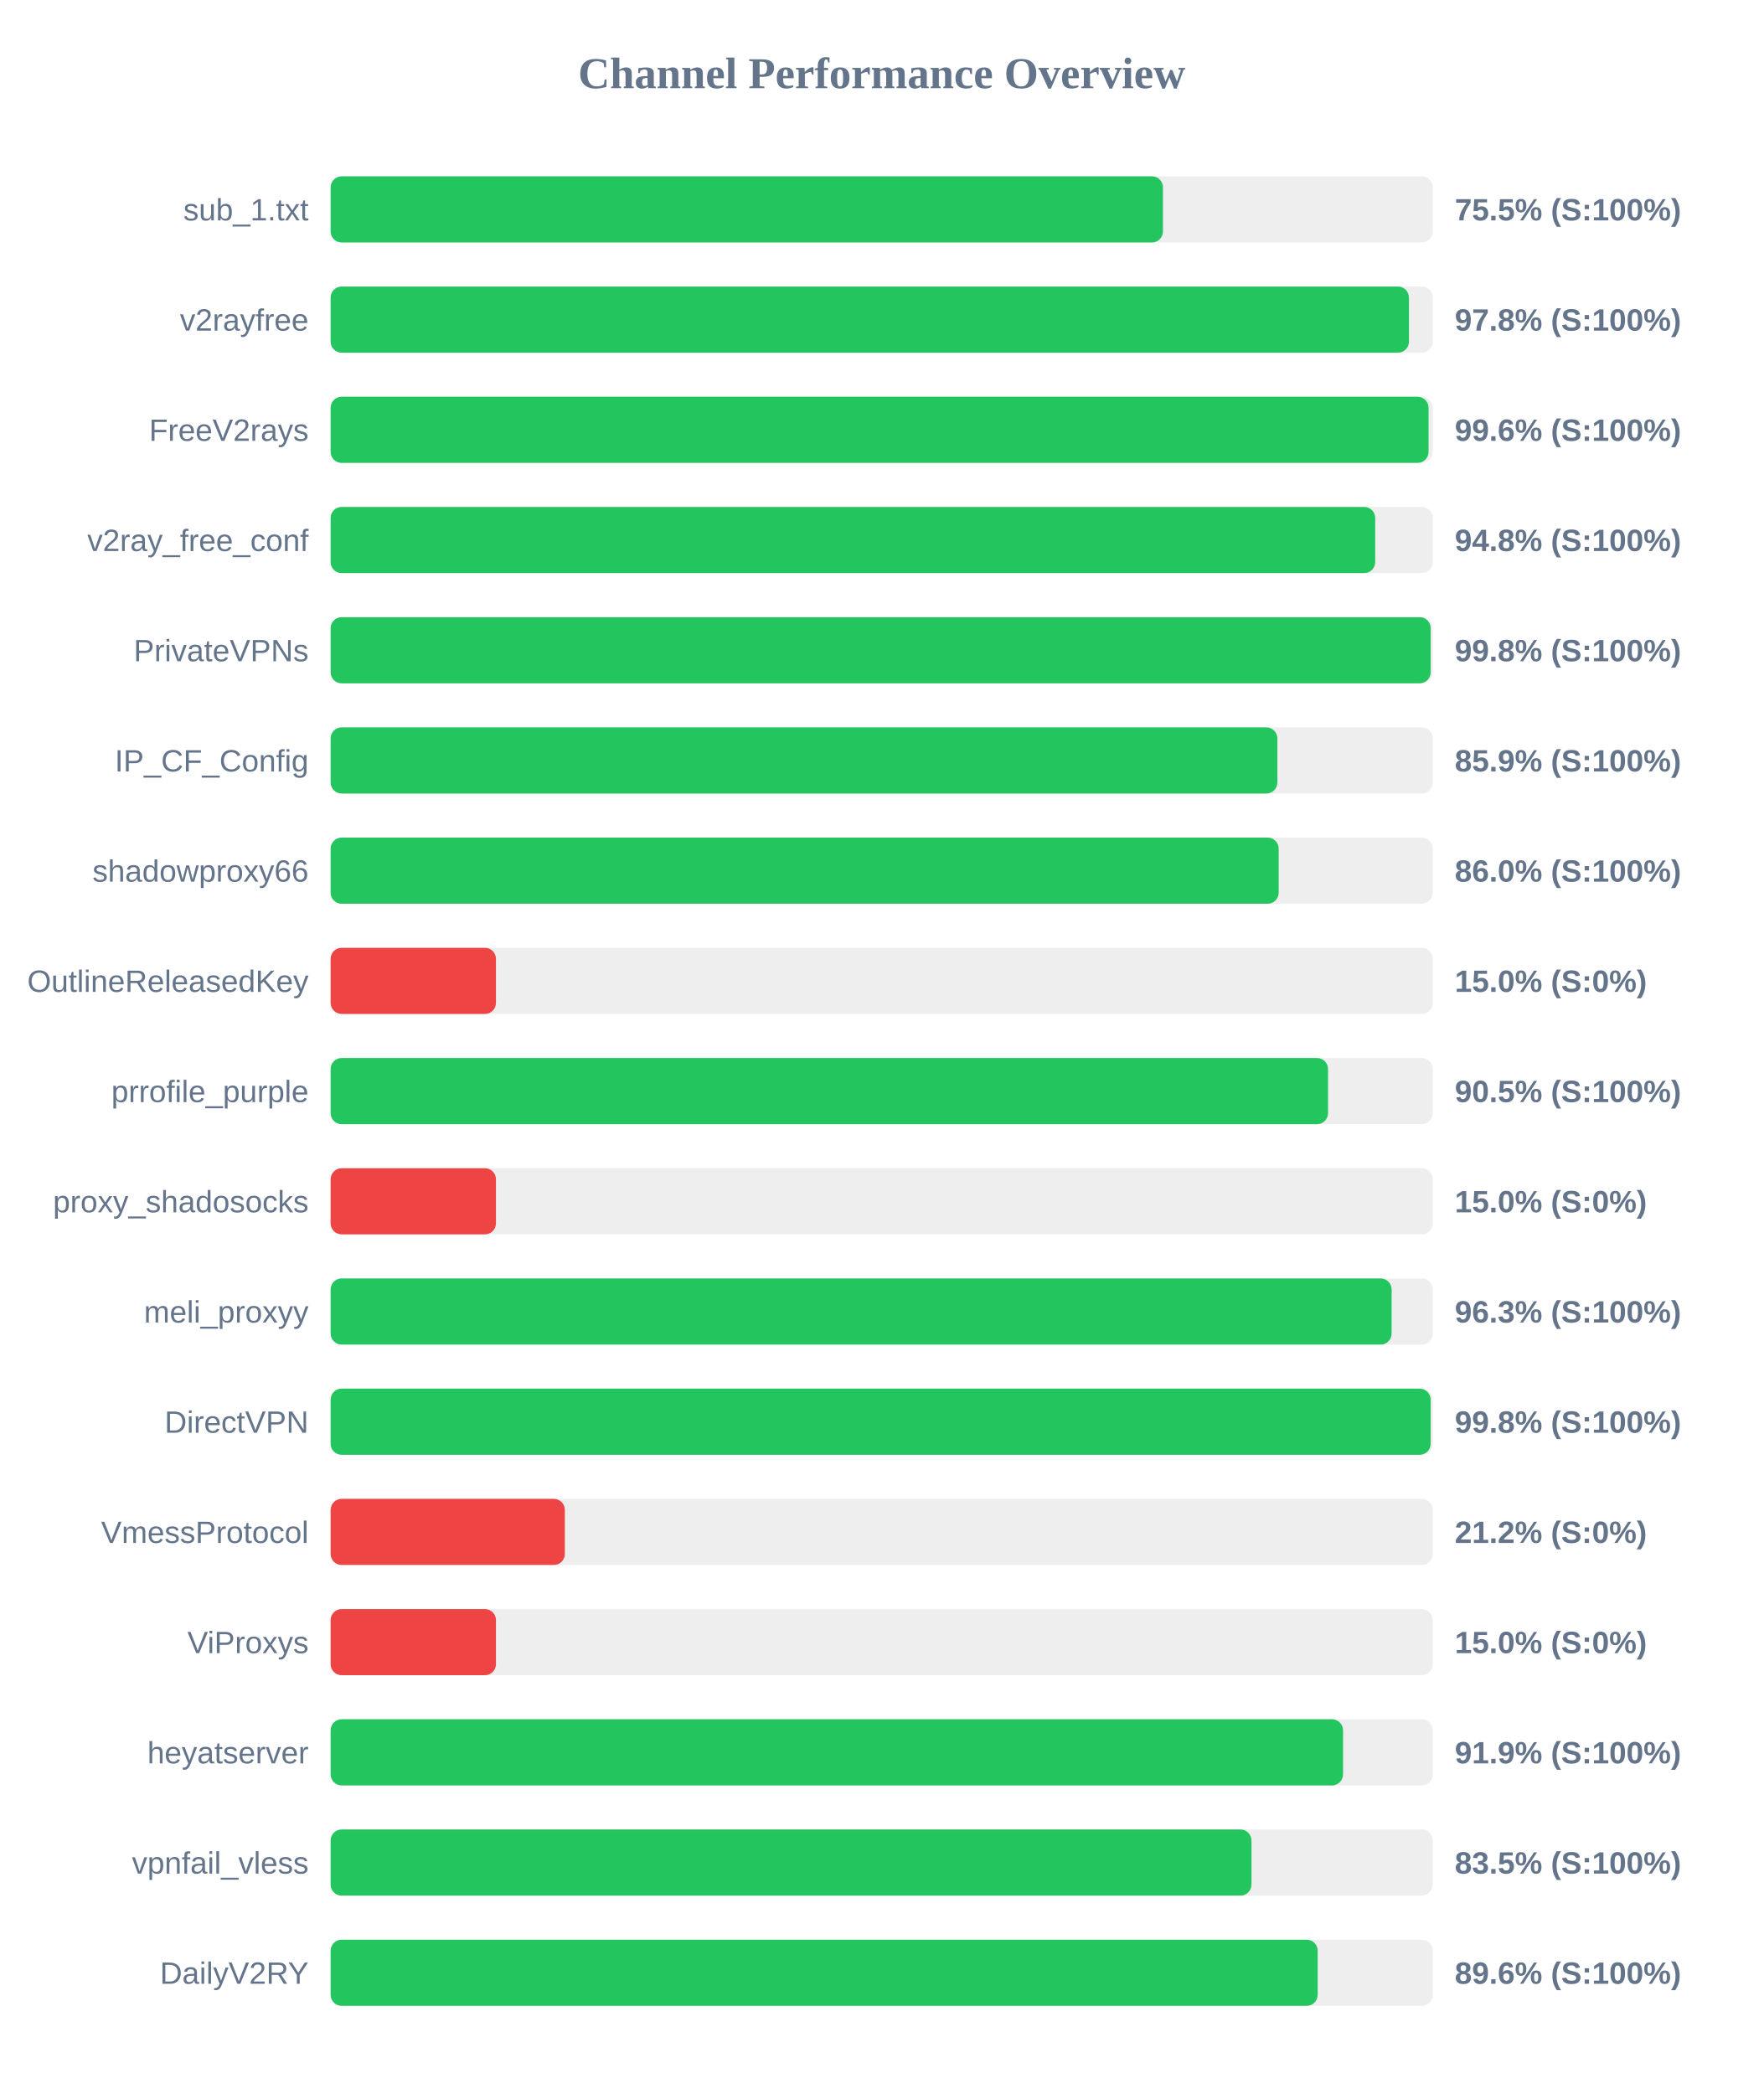
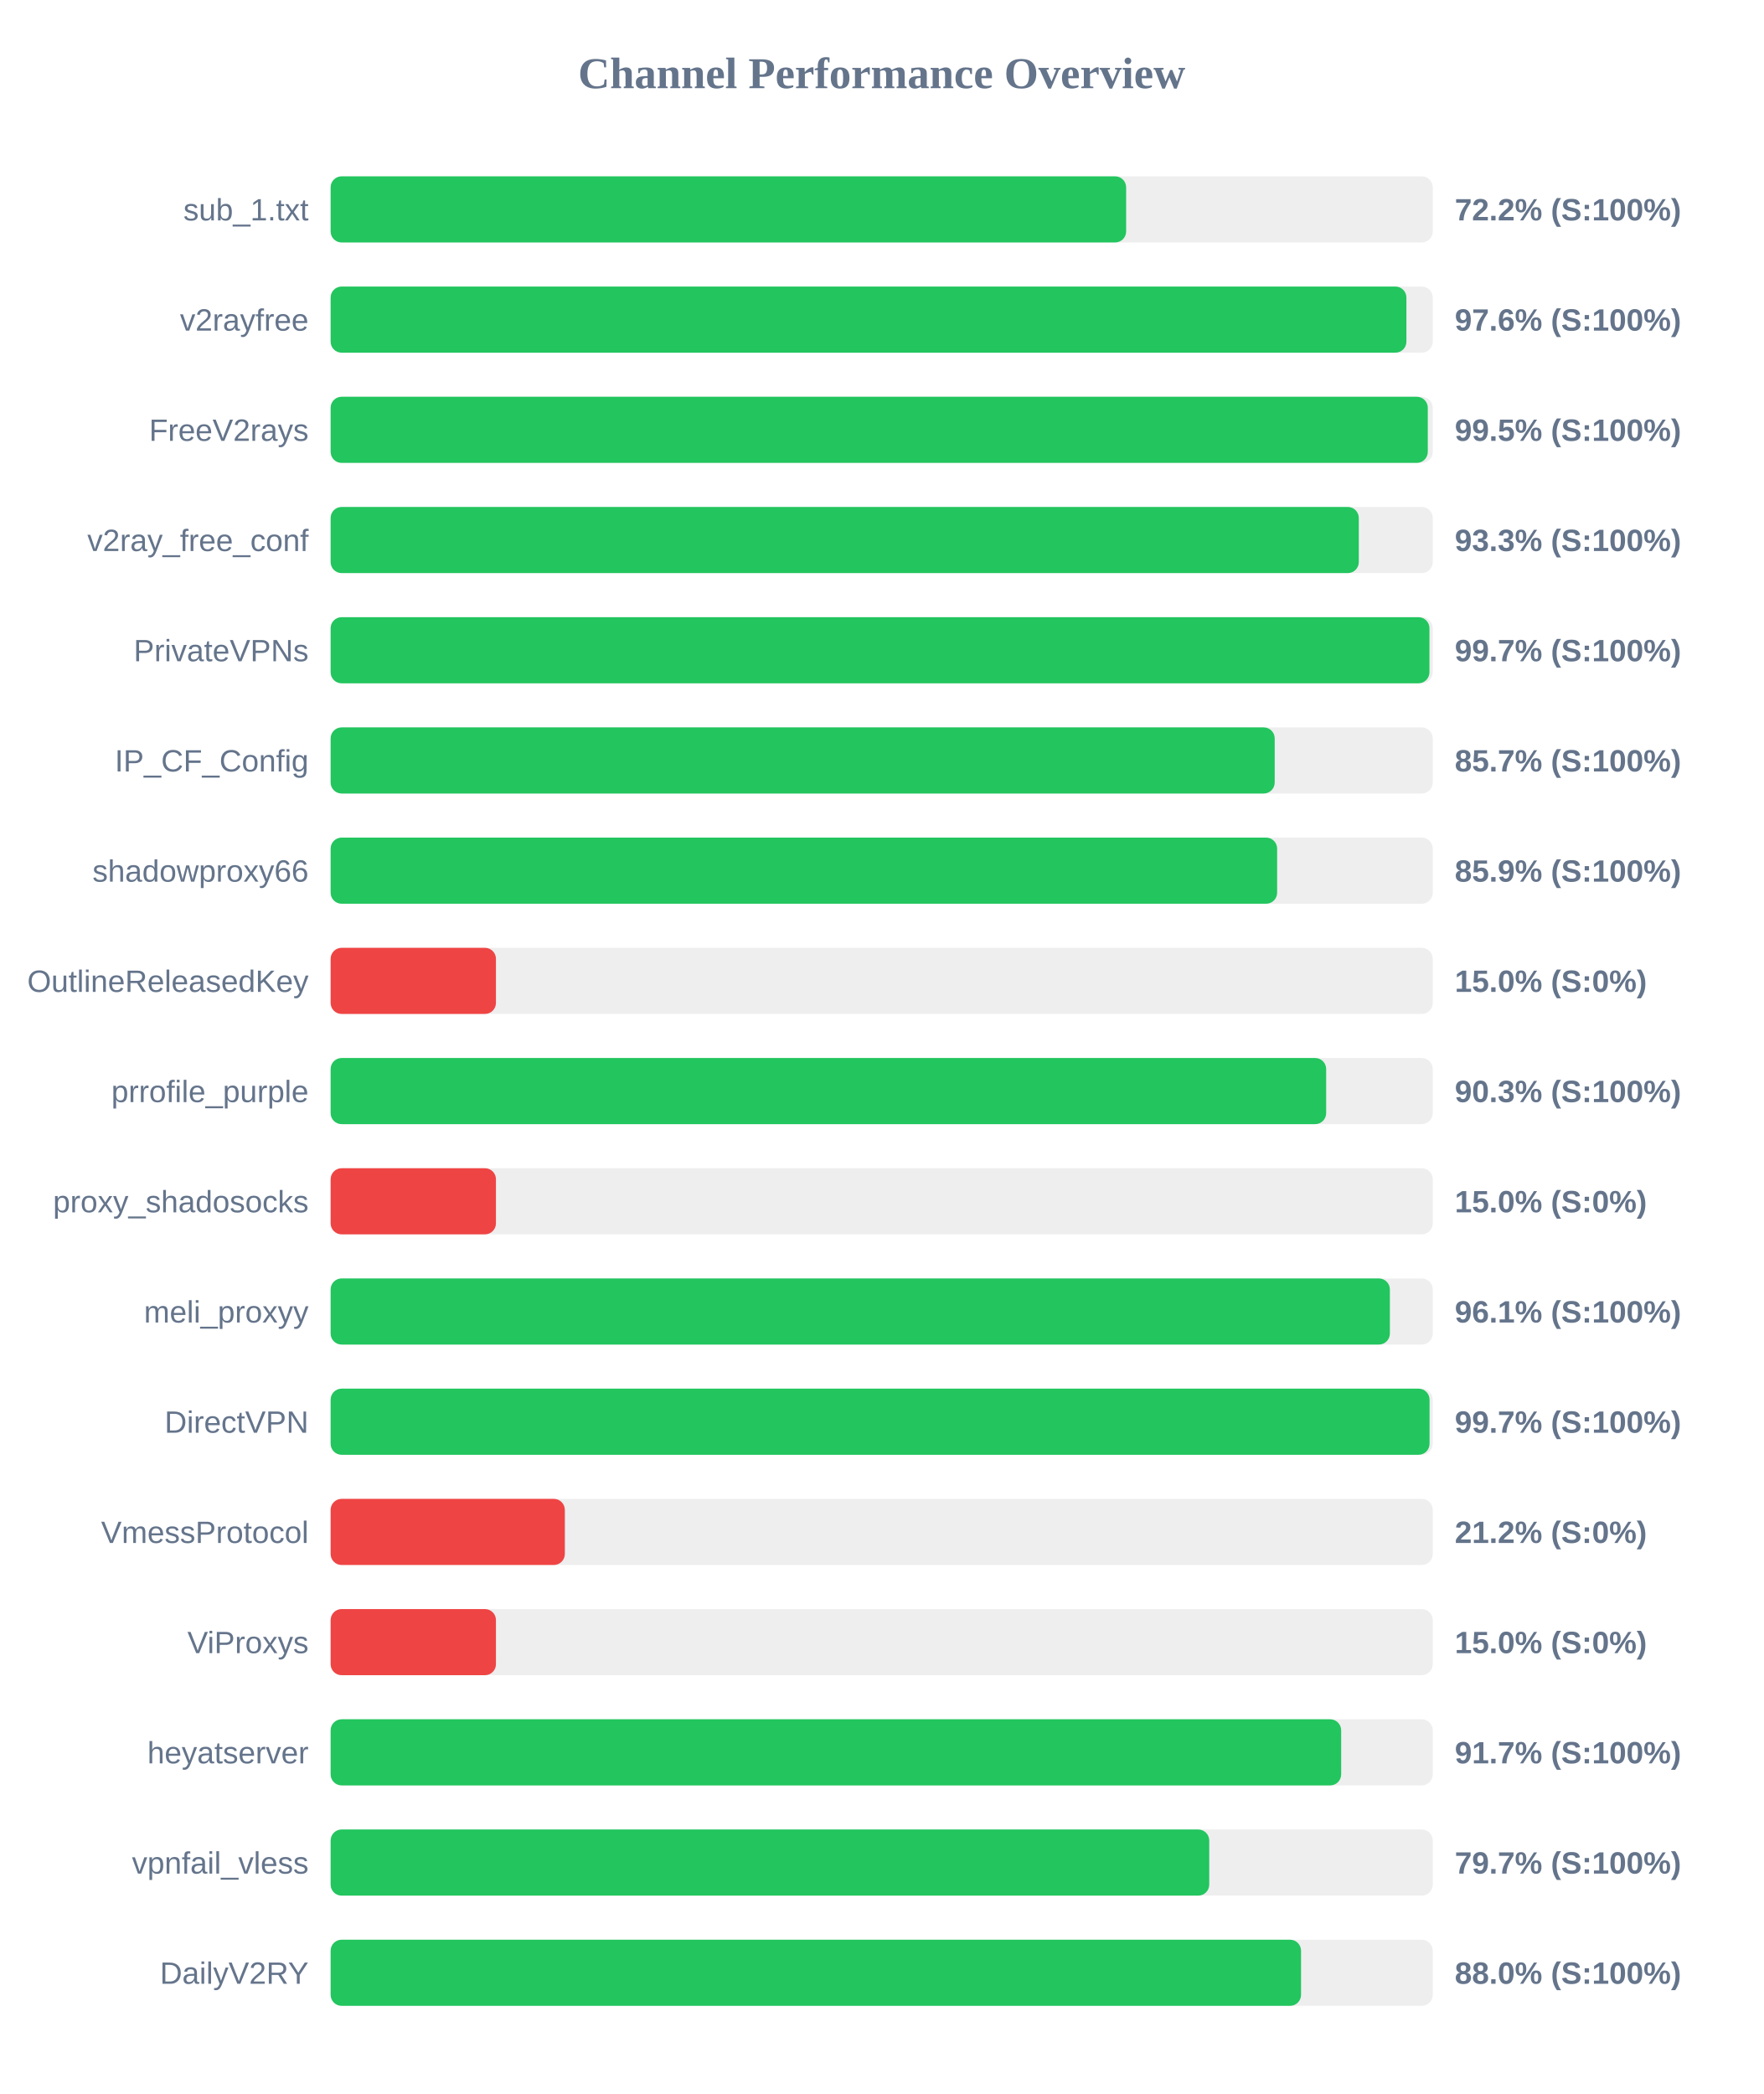
<svg xmlns="http://www.w3.org/2000/svg" width="800" height="950" version="1.1">
  <style>
        .row { font: 14px Arial; fill: #64748b; }
        .score { font: bold 14px Arial; fill: #64748b; }
    </style>
  <text x="400" y="40" text-anchor="middle" font-size="20px" font-weight="bold" fill="#64748b">Channel Performance Overview</text>
  <rect x="150" y="80" width="500" height="30" fill="#eee" rx="5" />
-   <rect x="150" y="80" width="377.6" height="30" fill="#22c55e" rx="5" />
+   <rect x="150" y="80" width="360.9" height="30" fill="#22c55e" rx="5" />
  <text x="140" y="100" text-anchor="end" class="row">sub_1.txt</text>
-   <text x="660" y="100" text-anchor="start" class="score">75.5% (S:100%)</text>
+   <text x="660" y="100" text-anchor="start" class="score">72.2% (S:100%)</text>
  <rect x="150" y="130" width="500" height="30" fill="#eee" rx="5" />
-   <rect x="150" y="130" width="489.2" height="30" fill="#22c55e" rx="5" />
+   <rect x="150" y="130" width="488.05" height="30" fill="#22c55e" rx="5" />
  <text x="140" y="150" text-anchor="end" class="row">v2rayfree</text>
-   <text x="660" y="150" text-anchor="start" class="score">97.8% (S:100%)</text>
+   <text x="660" y="150" text-anchor="start" class="score">97.6% (S:100%)</text>
  <rect x="150" y="180" width="500" height="30" fill="#eee" rx="5" />
-   <rect x="150" y="180" width="498.1" height="30" fill="#22c55e" rx="5" />
+   <rect x="150" y="180" width="497.75" height="30" fill="#22c55e" rx="5" />
  <text x="140" y="200" text-anchor="end" class="row">FreeV2rays</text>
-   <text x="660" y="200" text-anchor="start" class="score">99.6% (S:100%)</text>
+   <text x="660" y="200" text-anchor="start" class="score">99.5% (S:100%)</text>
  <rect x="150" y="230" width="500" height="30" fill="#eee" rx="5" />
-   <rect x="150" y="230" width="473.9" height="30" fill="#22c55e" rx="5" />
+   <rect x="150" y="230" width="466.45" height="30" fill="#22c55e" rx="5" />
  <text x="140" y="250" text-anchor="end" class="row">v2ray_free_conf</text>
-   <text x="660" y="250" text-anchor="start" class="score">94.8% (S:100%)</text>
+   <text x="660" y="250" text-anchor="start" class="score">93.3% (S:100%)</text>
  <rect x="150" y="280" width="500" height="30" fill="#eee" rx="5" />
-   <rect x="150" y="280" width="499.05" height="30" fill="#22c55e" rx="5" />
+   <rect x="150" y="280" width="498.5" height="30" fill="#22c55e" rx="5" />
  <text x="140" y="300" text-anchor="end" class="row">PrivateVPNs</text>
-   <text x="660" y="300" text-anchor="start" class="score">99.8% (S:100%)</text>
+   <text x="660" y="300" text-anchor="start" class="score">99.7% (S:100%)</text>
  <rect x="150" y="330" width="500" height="30" fill="#eee" rx="5" />
-   <rect x="150" y="330" width="429.5" height="30" fill="#22c55e" rx="5" />
+   <rect x="150" y="330" width="428.3" height="30" fill="#22c55e" rx="5" />
  <text x="140" y="350" text-anchor="end" class="row">IP_CF_Config</text>
-   <text x="660" y="350" text-anchor="start" class="score">85.9% (S:100%)</text>
+   <text x="660" y="350" text-anchor="start" class="score">85.7% (S:100%)</text>
  <rect x="150" y="380" width="500" height="30" fill="#eee" rx="5" />
-   <rect x="150" y="380" width="430.1" height="30" fill="#22c55e" rx="5" />
+   <rect x="150" y="380" width="429.4" height="30" fill="#22c55e" rx="5" />
  <text x="140" y="400" text-anchor="end" class="row">shadowproxy66</text>
-   <text x="660" y="400" text-anchor="start" class="score">86.0% (S:100%)</text>
+   <text x="660" y="400" text-anchor="start" class="score">85.9% (S:100%)</text>
  <rect x="150" y="430" width="500" height="30" fill="#eee" rx="5" />
  <rect x="150" y="430" width="75.0" height="30" fill="#ef4444" rx="5" />
  <text x="140" y="450" text-anchor="end" class="row">OutlineReleasedKey</text>
  <text x="660" y="450" text-anchor="start" class="score">15.0% (S:0%)</text>
  <rect x="150" y="480" width="500" height="30" fill="#eee" rx="5" />
-   <rect x="150" y="480" width="452.5" height="30" fill="#22c55e" rx="5" />
+   <rect x="150" y="480" width="451.65" height="30" fill="#22c55e" rx="5" />
  <text x="140" y="500" text-anchor="end" class="row">prrofile_purple</text>
-   <text x="660" y="500" text-anchor="start" class="score">90.5% (S:100%)</text>
+   <text x="660" y="500" text-anchor="start" class="score">90.3% (S:100%)</text>
  <rect x="150" y="530" width="500" height="30" fill="#eee" rx="5" />
  <rect x="150" y="530" width="75.0" height="30" fill="#ef4444" rx="5" />
  <text x="140" y="550" text-anchor="end" class="row">proxy_shadosocks</text>
  <text x="660" y="550" text-anchor="start" class="score">15.0% (S:0%)</text>
  <rect x="150" y="580" width="500" height="30" fill="#eee" rx="5" />
-   <rect x="150" y="580" width="481.35" height="30" fill="#22c55e" rx="5" />
+   <rect x="150" y="580" width="480.55" height="30" fill="#22c55e" rx="5" />
  <text x="140" y="600" text-anchor="end" class="row">meli_proxyy</text>
-   <text x="660" y="600" text-anchor="start" class="score">96.3% (S:100%)</text>
+   <text x="660" y="600" text-anchor="start" class="score">96.1% (S:100%)</text>
  <rect x="150" y="630" width="500" height="30" fill="#eee" rx="5" />
-   <rect x="150" y="630" width="499.05" height="30" fill="#22c55e" rx="5" />
+   <rect x="150" y="630" width="498.55" height="30" fill="#22c55e" rx="5" />
  <text x="140" y="650" text-anchor="end" class="row">DirectVPN</text>
-   <text x="660" y="650" text-anchor="start" class="score">99.8% (S:100%)</text>
+   <text x="660" y="650" text-anchor="start" class="score">99.7% (S:100%)</text>
  <rect x="150" y="680" width="500" height="30" fill="#eee" rx="5" />
  <rect x="150" y="680" width="106.25" height="30" fill="#ef4444" rx="5" />
  <text x="140" y="700" text-anchor="end" class="row">VmessProtocol</text>
  <text x="660" y="700" text-anchor="start" class="score">21.2% (S:0%)</text>
  <rect x="150" y="730" width="500" height="30" fill="#eee" rx="5" />
  <rect x="150" y="730" width="75.0" height="30" fill="#ef4444" rx="5" />
  <text x="140" y="750" text-anchor="end" class="row">ViProxys</text>
  <text x="660" y="750" text-anchor="start" class="score">15.0% (S:0%)</text>
  <rect x="150" y="780" width="500" height="30" fill="#eee" rx="5" />
-   <rect x="150" y="780" width="459.3" height="30" fill="#22c55e" rx="5" />
+   <rect x="150" y="780" width="458.45" height="30" fill="#22c55e" rx="5" />
  <text x="140" y="800" text-anchor="end" class="row">heyatserver</text>
-   <text x="660" y="800" text-anchor="start" class="score">91.9% (S:100%)</text>
+   <text x="660" y="800" text-anchor="start" class="score">91.7% (S:100%)</text>
  <rect x="150" y="830" width="500" height="30" fill="#eee" rx="5" />
-   <rect x="150" y="830" width="417.75" height="30" fill="#22c55e" rx="5" />
+   <rect x="150" y="830" width="398.6" height="30" fill="#22c55e" rx="5" />
  <text x="140" y="850" text-anchor="end" class="row">vpnfail_vless</text>
-   <text x="660" y="850" text-anchor="start" class="score">83.5% (S:100%)</text>
+   <text x="660" y="850" text-anchor="start" class="score">79.7% (S:100%)</text>
  <rect x="150" y="880" width="500" height="30" fill="#eee" rx="5" />
-   <rect x="150" y="880" width="447.8" height="30" fill="#22c55e" rx="5" />
+   <rect x="150" y="880" width="440.25" height="30" fill="#22c55e" rx="5" />
  <text x="140" y="900" text-anchor="end" class="row">DailyV2RY</text>
-   <text x="660" y="900" text-anchor="start" class="score">89.6% (S:100%)</text>
+   <text x="660" y="900" text-anchor="start" class="score">88.0% (S:100%)</text>
</svg>
